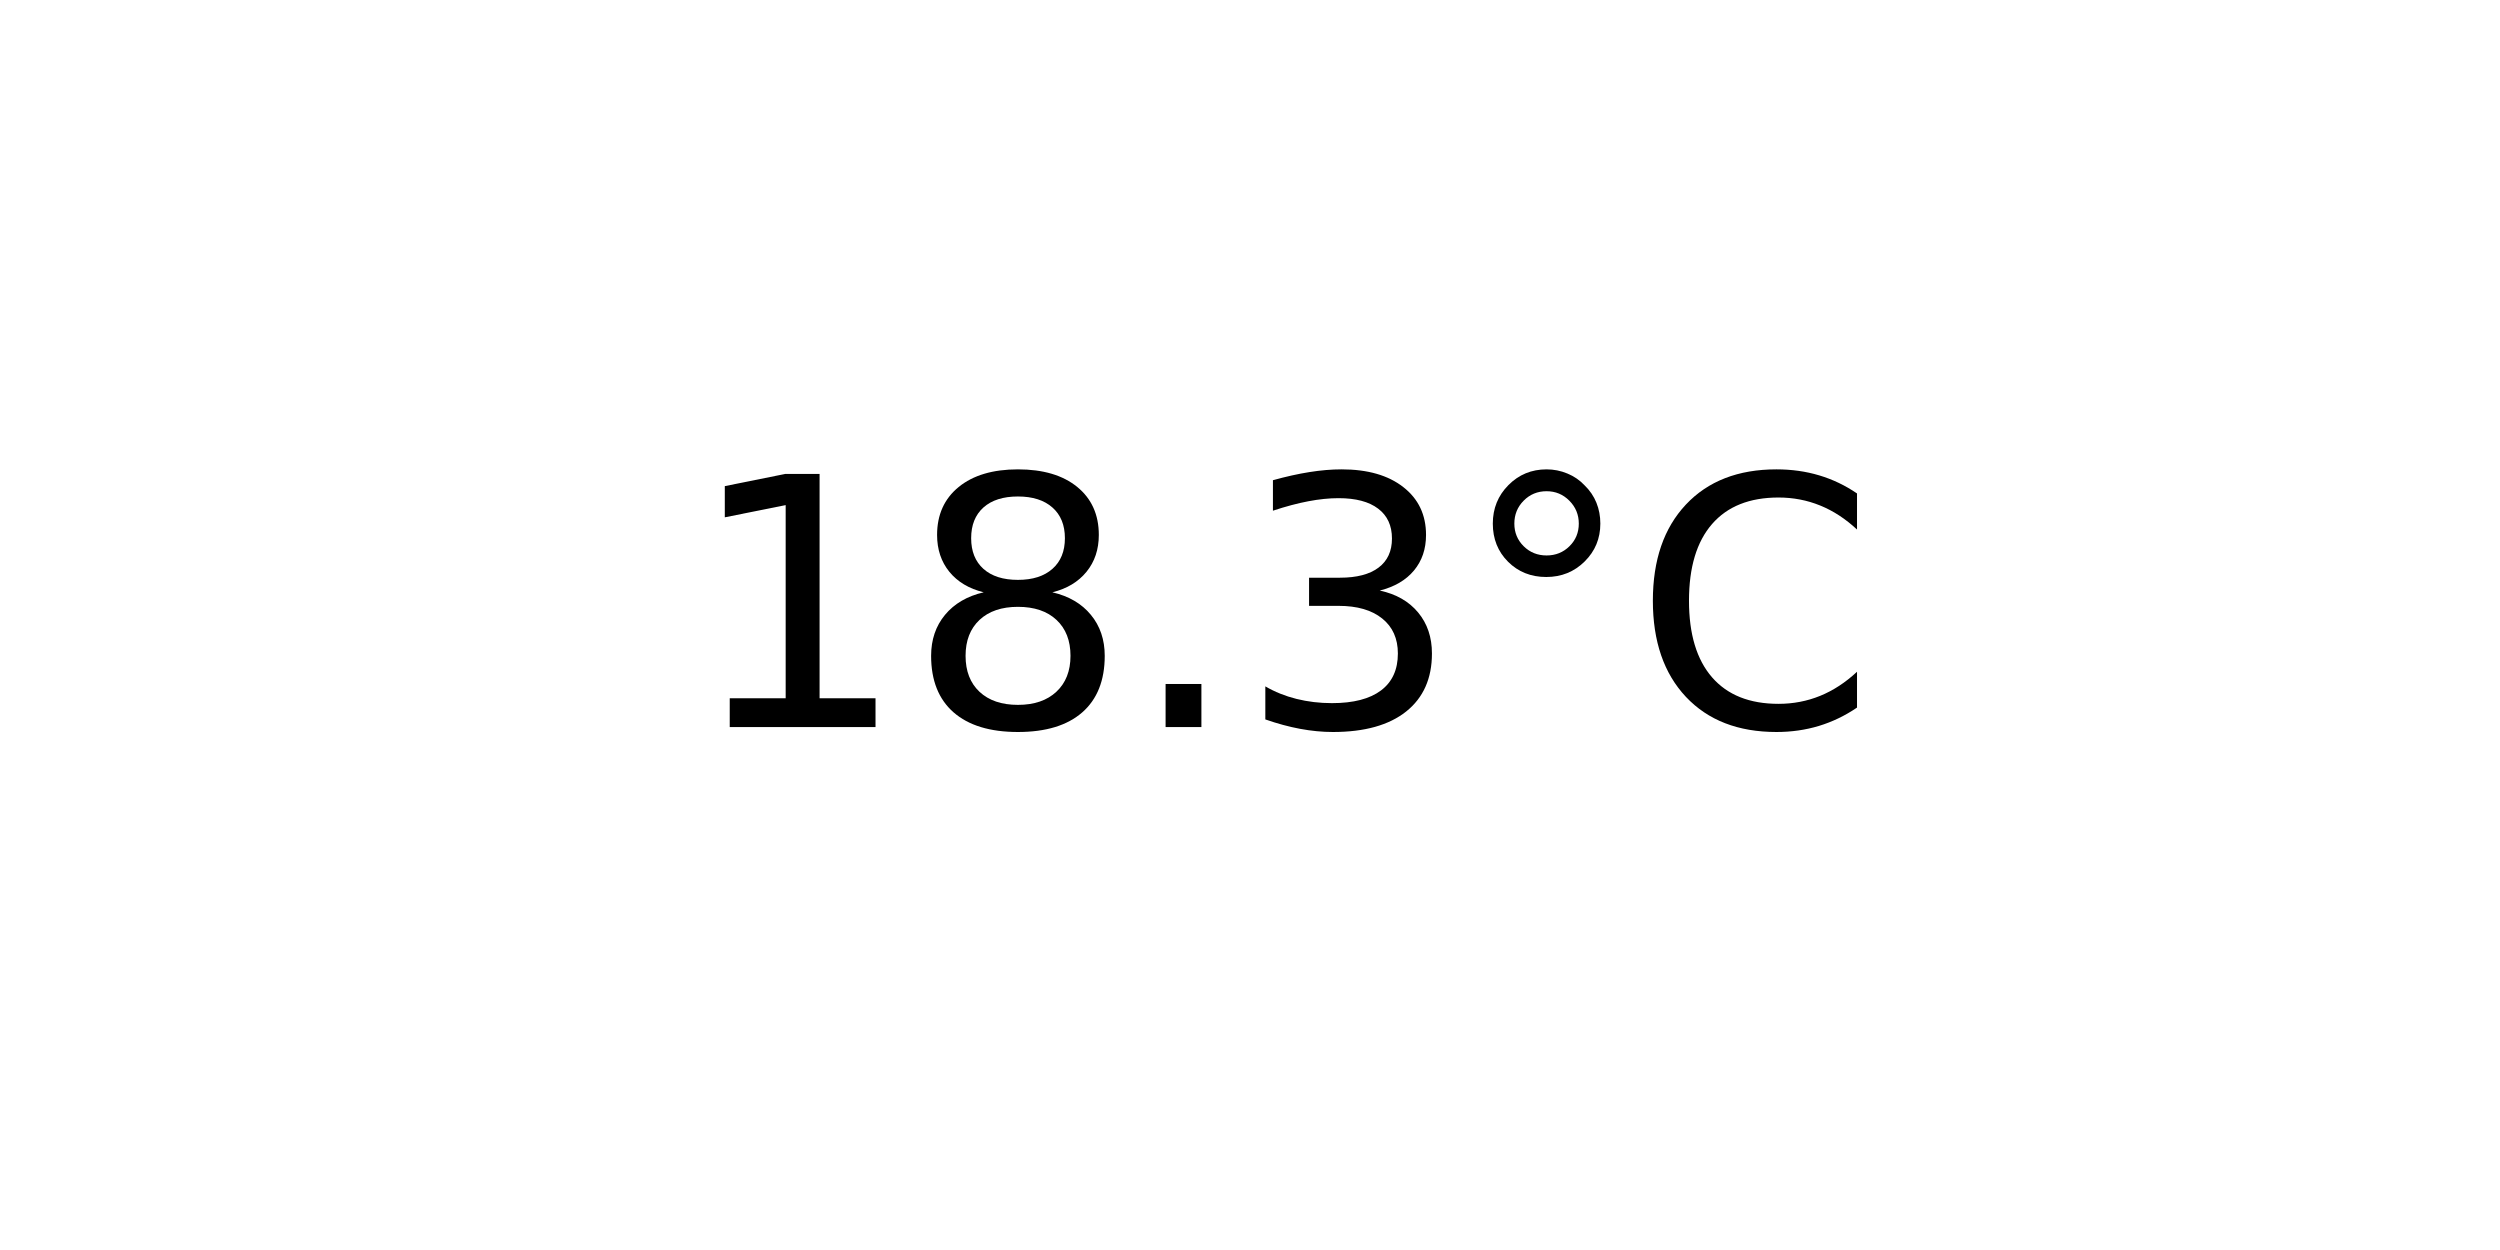
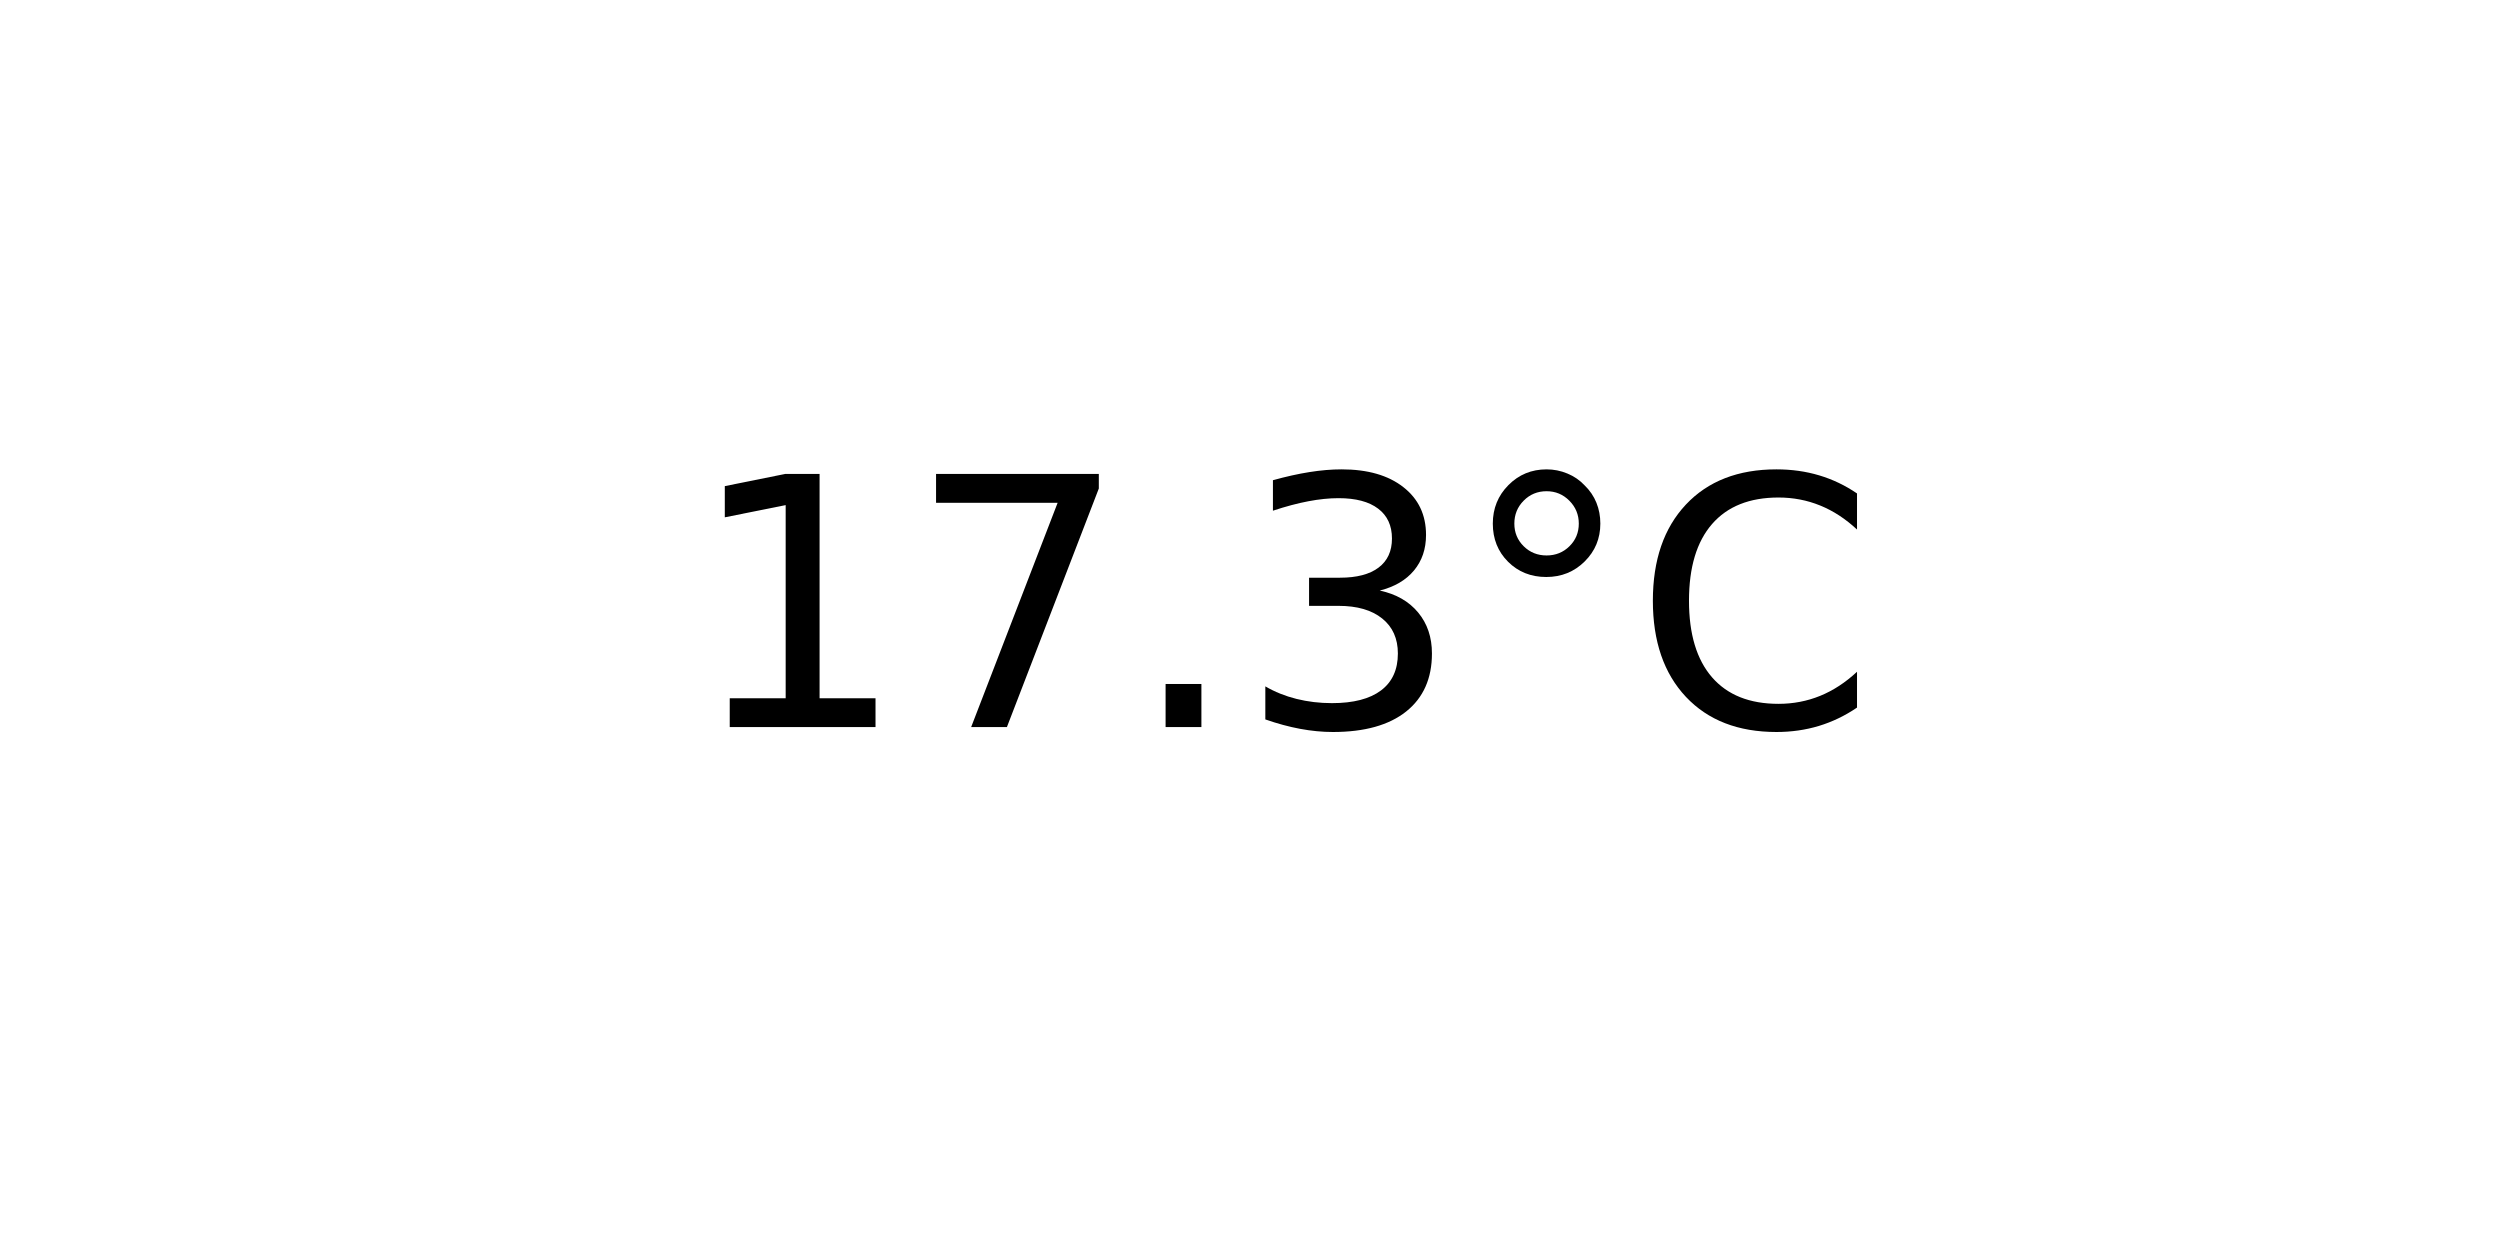
<svg xmlns="http://www.w3.org/2000/svg" xmlns:xlink="http://www.w3.org/1999/xlink" width="72pt" height="36pt" viewBox="0 0 72 36" version="1.1">
  <defs>
    <style type="text/css">*{stroke-linejoin: round; stroke-linecap: butt}</style>
  </defs>
  <g id="figure_1">
    <g id="axes_1">
      <g id="text_1">
        <g transform="translate(19.77578 20.93937) scale(0.1 -0.1)">
          <defs>
            <path id="DejaVuSans-31" d="M 794 531  L 1825 531  L 1825 4091  L 703 3866  L 703 4441  L 1819 4666  L 2450 4666  L 2450 531  L 3481 531  L 3481 0  L 794 0  L 794 531  z " transform="scale(0.015625)" />
-             <path id="DejaVuSans-38" d="M 2034 2216  Q 1584 2216 1326 1975  Q 1069 1734 1069 1313  Q 1069 891 1326 650  Q 1584 409 2034 409  Q 2484 409 2743 651  Q 3003 894 3003 1313  Q 3003 1734 2745 1975  Q 2488 2216 2034 2216  z M 1403 2484  Q 997 2584 770 2862  Q 544 3141 544 3541  Q 544 4100 942 4425  Q 1341 4750 2034 4750  Q 2731 4750 3128 4425  Q 3525 4100 3525 3541  Q 3525 3141 3298 2862  Q 3072 2584 2669 2484  Q 3125 2378 3379 2068  Q 3634 1759 3634 1313  Q 3634 634 3220 271  Q 2806 -91 2034 -91  Q 1263 -91 848 271  Q 434 634 434 1313  Q 434 1759 690 2068  Q 947 2378 1403 2484  z M 1172 3481  Q 1172 3119 1398 2916  Q 1625 2713 2034 2713  Q 2441 2713 2670 2916  Q 2900 3119 2900 3481  Q 2900 3844 2670 4047  Q 2441 4250 2034 4250  Q 1625 4250 1398 4047  Q 1172 3844 1172 3481  z " transform="scale(0.015625)" />
+             <path id="DejaVuSans-37" d="M 525 4666  L 3525 4666  L 3525 4397  L 1831 0  L 1172 0  L 2766 4134  L 525 4134  L 525 4666  z " transform="scale(0.015625)" />
            <path id="DejaVuSans-2e" d="M 684 794  L 1344 794  L 1344 0  L 684 0  L 684 794  z " transform="scale(0.015625)" />
            <path id="DejaVuSans-33" d="M 2597 2516  Q 3050 2419 3304 2112  Q 3559 1806 3559 1356  Q 3559 666 3084 287  Q 2609 -91 1734 -91  Q 1441 -91 1130 -33  Q 819 25 488 141  L 488 750  Q 750 597 1062 519  Q 1375 441 1716 441  Q 2309 441 2620 675  Q 2931 909 2931 1356  Q 2931 1769 2642 2001  Q 2353 2234 1838 2234  L 1294 2234  L 1294 2753  L 1863 2753  Q 2328 2753 2575 2939  Q 2822 3125 2822 3475  Q 2822 3834 2567 4026  Q 2313 4219 1838 4219  Q 1578 4219 1281 4162  Q 984 4106 628 3988  L 628 4550  Q 988 4650 1302 4700  Q 1616 4750 1894 4750  Q 2613 4750 3031 4423  Q 3450 4097 3450 3541  Q 3450 3153 3228 2886  Q 3006 2619 2597 2516  z " transform="scale(0.015625)" />
            <path id="DejaVuSans-b0" d="M 1600 4347  Q 1350 4347 1178 4173  Q 1006 4000 1006 3750  Q 1006 3503 1178 3333  Q 1350 3163 1600 3163  Q 1850 3163 2022 3333  Q 2194 3503 2194 3750  Q 2194 3997 2020 4172  Q 1847 4347 1600 4347  z M 1600 4750  Q 1800 4750 1984 4673  Q 2169 4597 2303 4453  Q 2447 4313 2519 4134  Q 2591 3956 2591 3750  Q 2591 3338 2302 3052  Q 2013 2766 1594 2766  Q 1172 2766 890 3047  Q 609 3328 609 3750  Q 609 4169 896 4459  Q 1184 4750 1600 4750  z " transform="scale(0.015625)" />
            <path id="DejaVuSans-43" d="M 4122 4306  L 4122 3641  Q 3803 3938 3442 4084  Q 3081 4231 2675 4231  Q 1875 4231 1450 3742  Q 1025 3253 1025 2328  Q 1025 1406 1450 917  Q 1875 428 2675 428  Q 3081 428 3442 575  Q 3803 722 4122 1019  L 4122 359  Q 3791 134 3420 21  Q 3050 -91 2638 -91  Q 1578 -91 968 557  Q 359 1206 359 2328  Q 359 3453 968 4101  Q 1578 4750 2638 4750  Q 3056 4750 3426 4639  Q 3797 4528 4122 4306  z " transform="scale(0.015625)" />
          </defs>
          <use xlink:href="#DejaVuSans-31" />
-           <use xlink:href="#DejaVuSans-38" x="63.623" />
+           <use xlink:href="#DejaVuSans-37" x="63.623" />
          <use xlink:href="#DejaVuSans-2e" x="127.246" />
          <use xlink:href="#DejaVuSans-33" x="159.033" />
          <use xlink:href="#DejaVuSans-b0" x="222.656" />
          <use xlink:href="#DejaVuSans-43" x="272.656" />
        </g>
      </g>
    </g>
  </g>
</svg>
